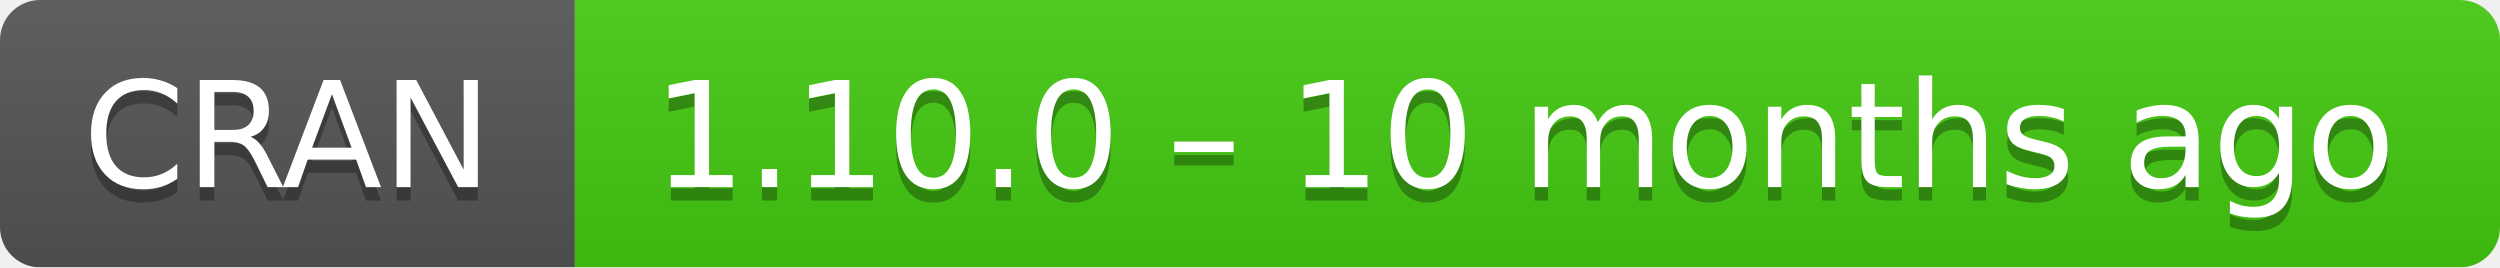
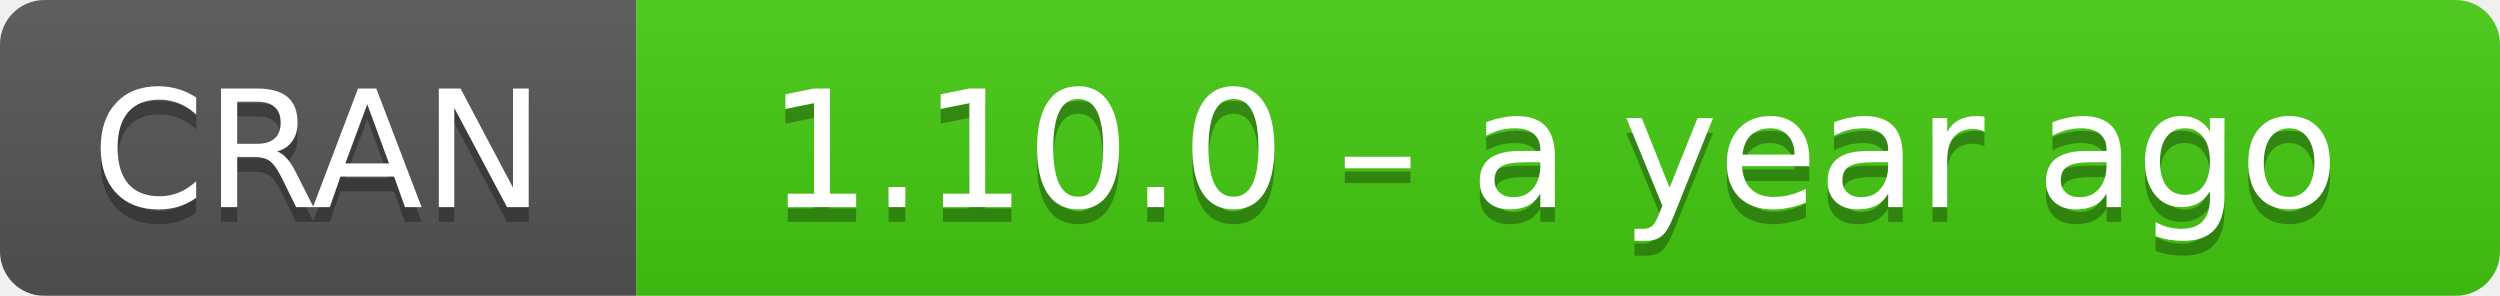
- <svg xmlns="http://www.w3.org/2000/svg" width="187" height="20" aria-label="CRAN 1.10.0 – 10 months ago">
+ <svg xmlns="http://www.w3.org/2000/svg" width="169" height="20" aria-label="CRAN 1.10.0 – a year ago">
  <linearGradient id="b" x2="0" y2="100%">
    <stop offset="0" stop-color="#bbb" stop-opacity=".1" />
    <stop offset="1" stop-opacity=".1" />
  </linearGradient>
  <mask id="a">
-     <rect width="187" height="20" rx="3" fill="#fff" />
+     <rect width="169" height="20" rx="3" fill="#fff" />
  </mask>
  <g mask="url(#a)">
    <path fill="#555" d="M0 0h43v20H0z" />
-     <path fill="#4c1" d="M43 0h165v20H43z" />
-     <path fill="url(#b)" d="M0 0h187v20H0z" />
+     <path fill="#4c1" d="M43 0h147v20H43z" />
+     <path fill="url(#b)" d="M0 0h169v20H0z" />
  </g>
  <g fill="#fff" text-anchor="middle" font-family="DejaVu Sans,Verdana,Geneva,sans-serif" font-size="11">
    <text x="21.5" y="15" fill="#010101" fill-opacity=".3">
      CRAN
    </text>
    <text x="21.5" y="14">
      CRAN
    </text>
-     <text x="114" y="15" fill="#010101" fill-opacity=".3">
-       1.10.0 – 10 months ago
+     <text x="105" y="15" fill="#010101" fill-opacity=".3">
+       1.10.0 – a year ago
    </text>
-     <text x="114" y="14">
-       1.10.0 – 10 months ago
+     <text x="105" y="14">
+       1.10.0 – a year ago
    </text>
  </g>
</svg>
